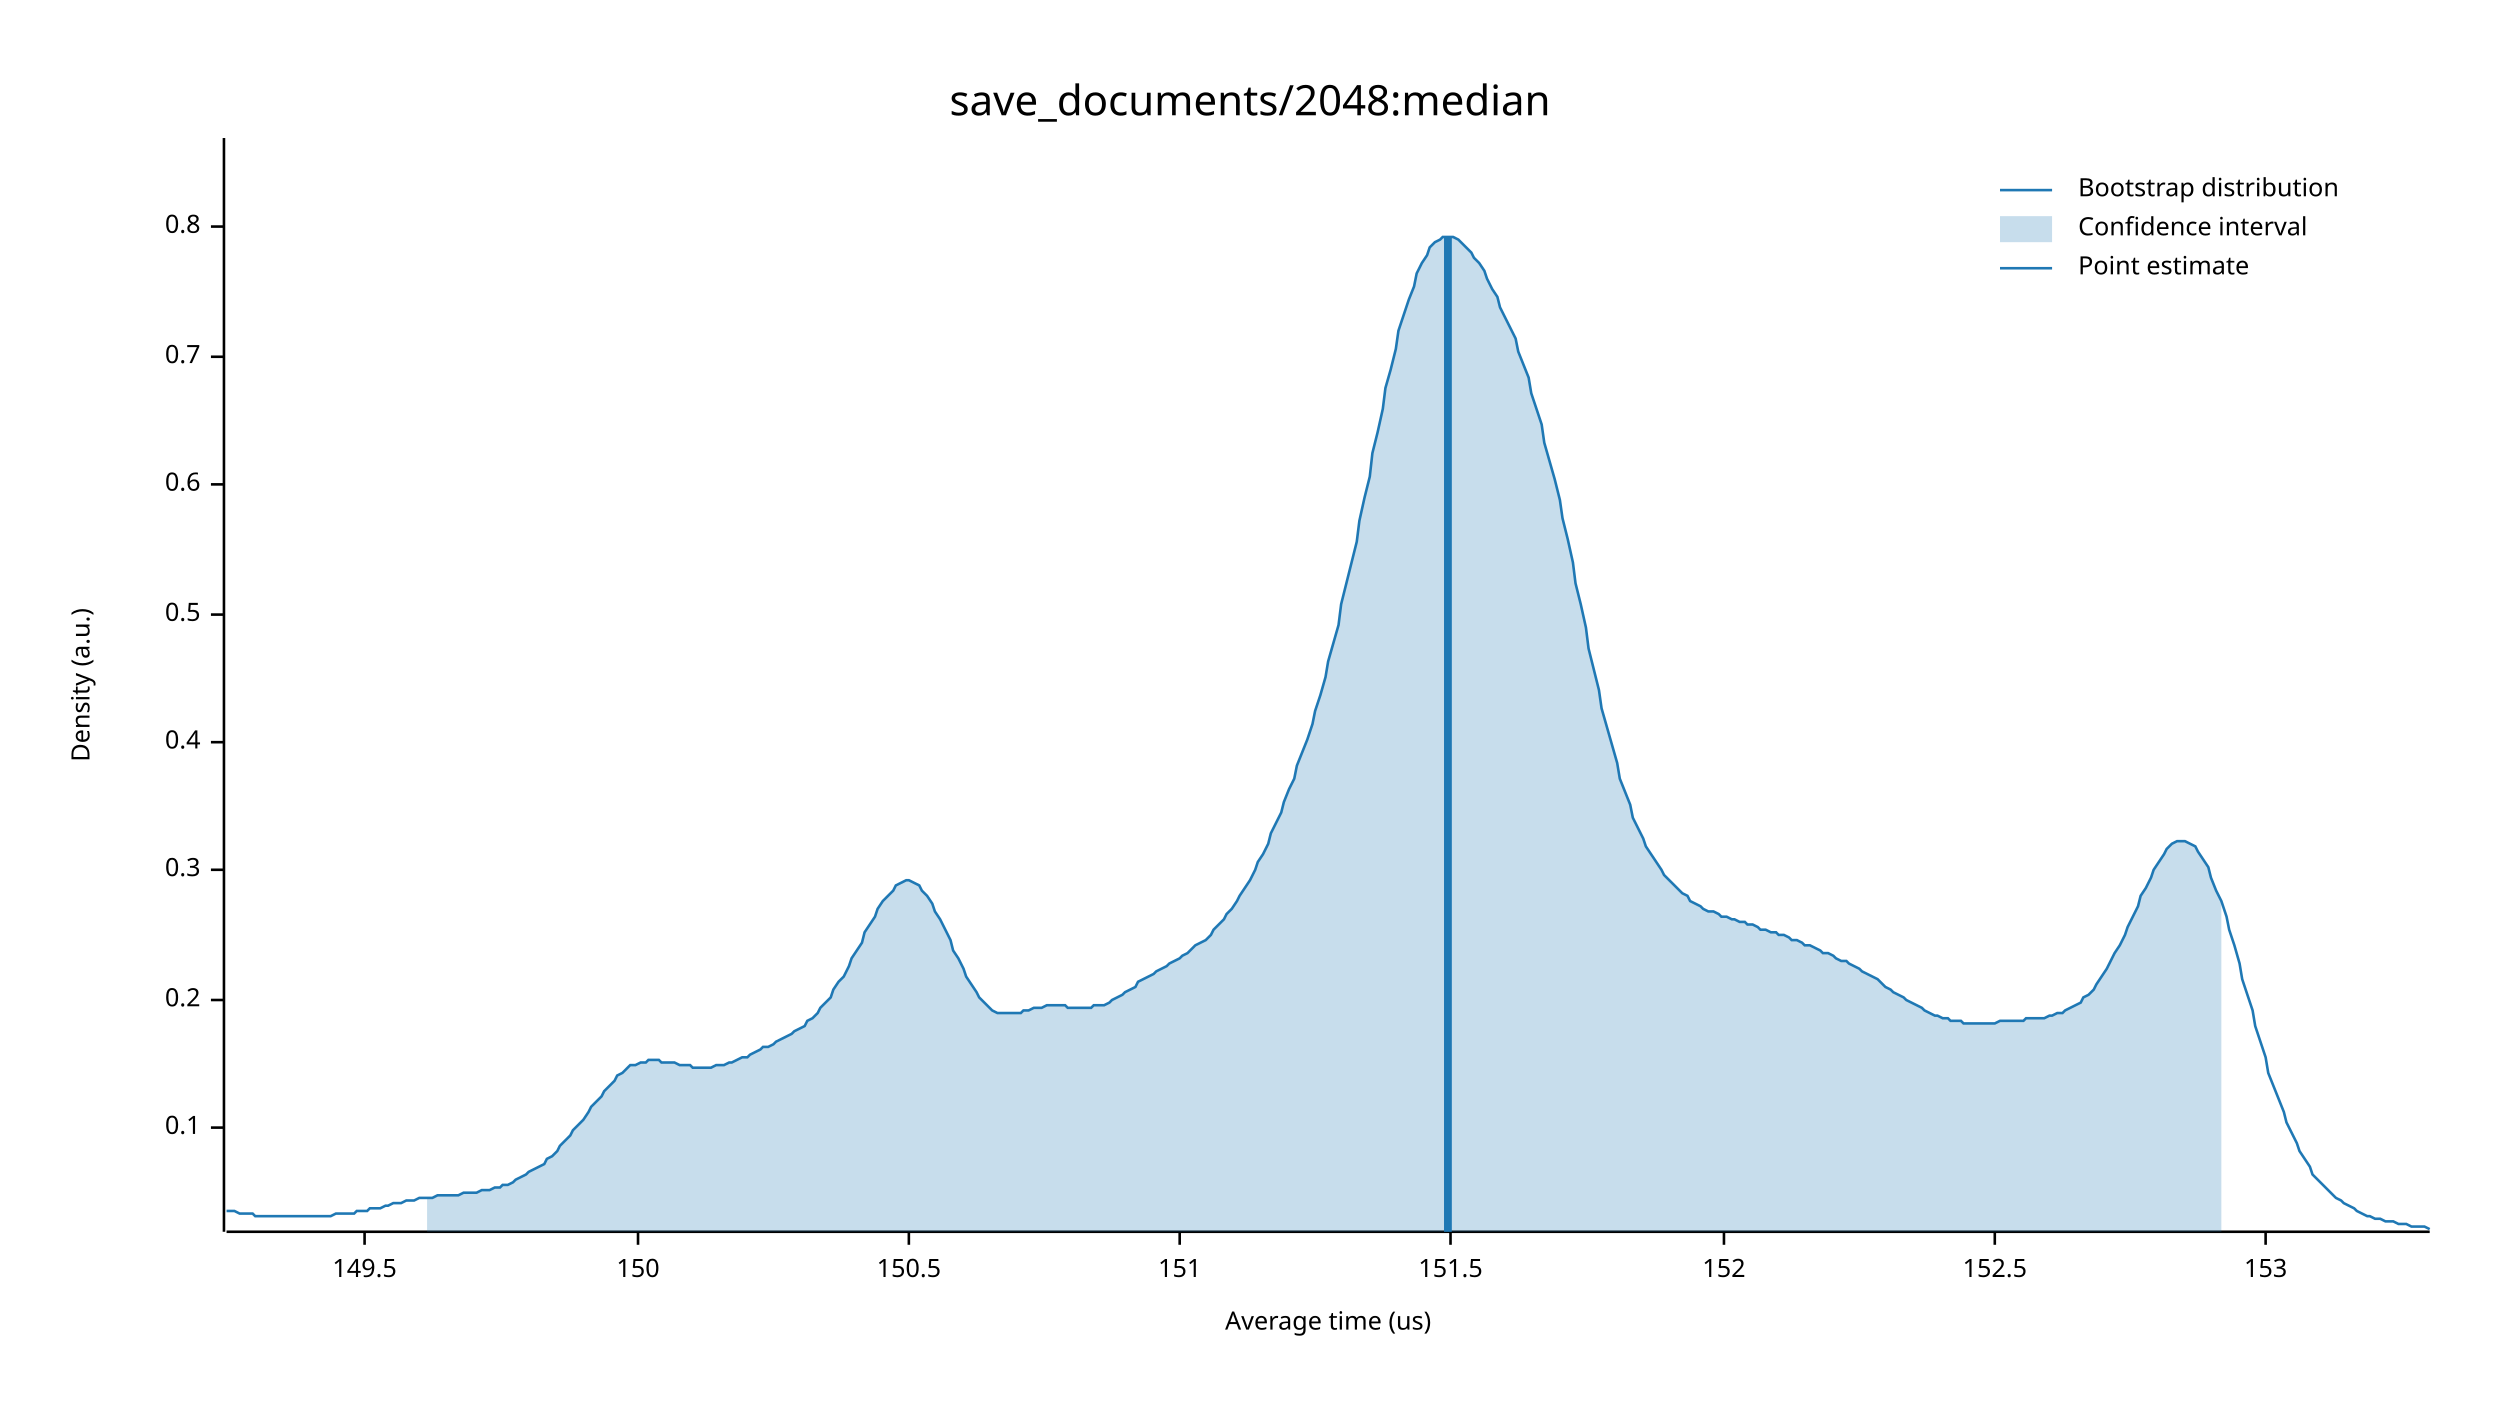
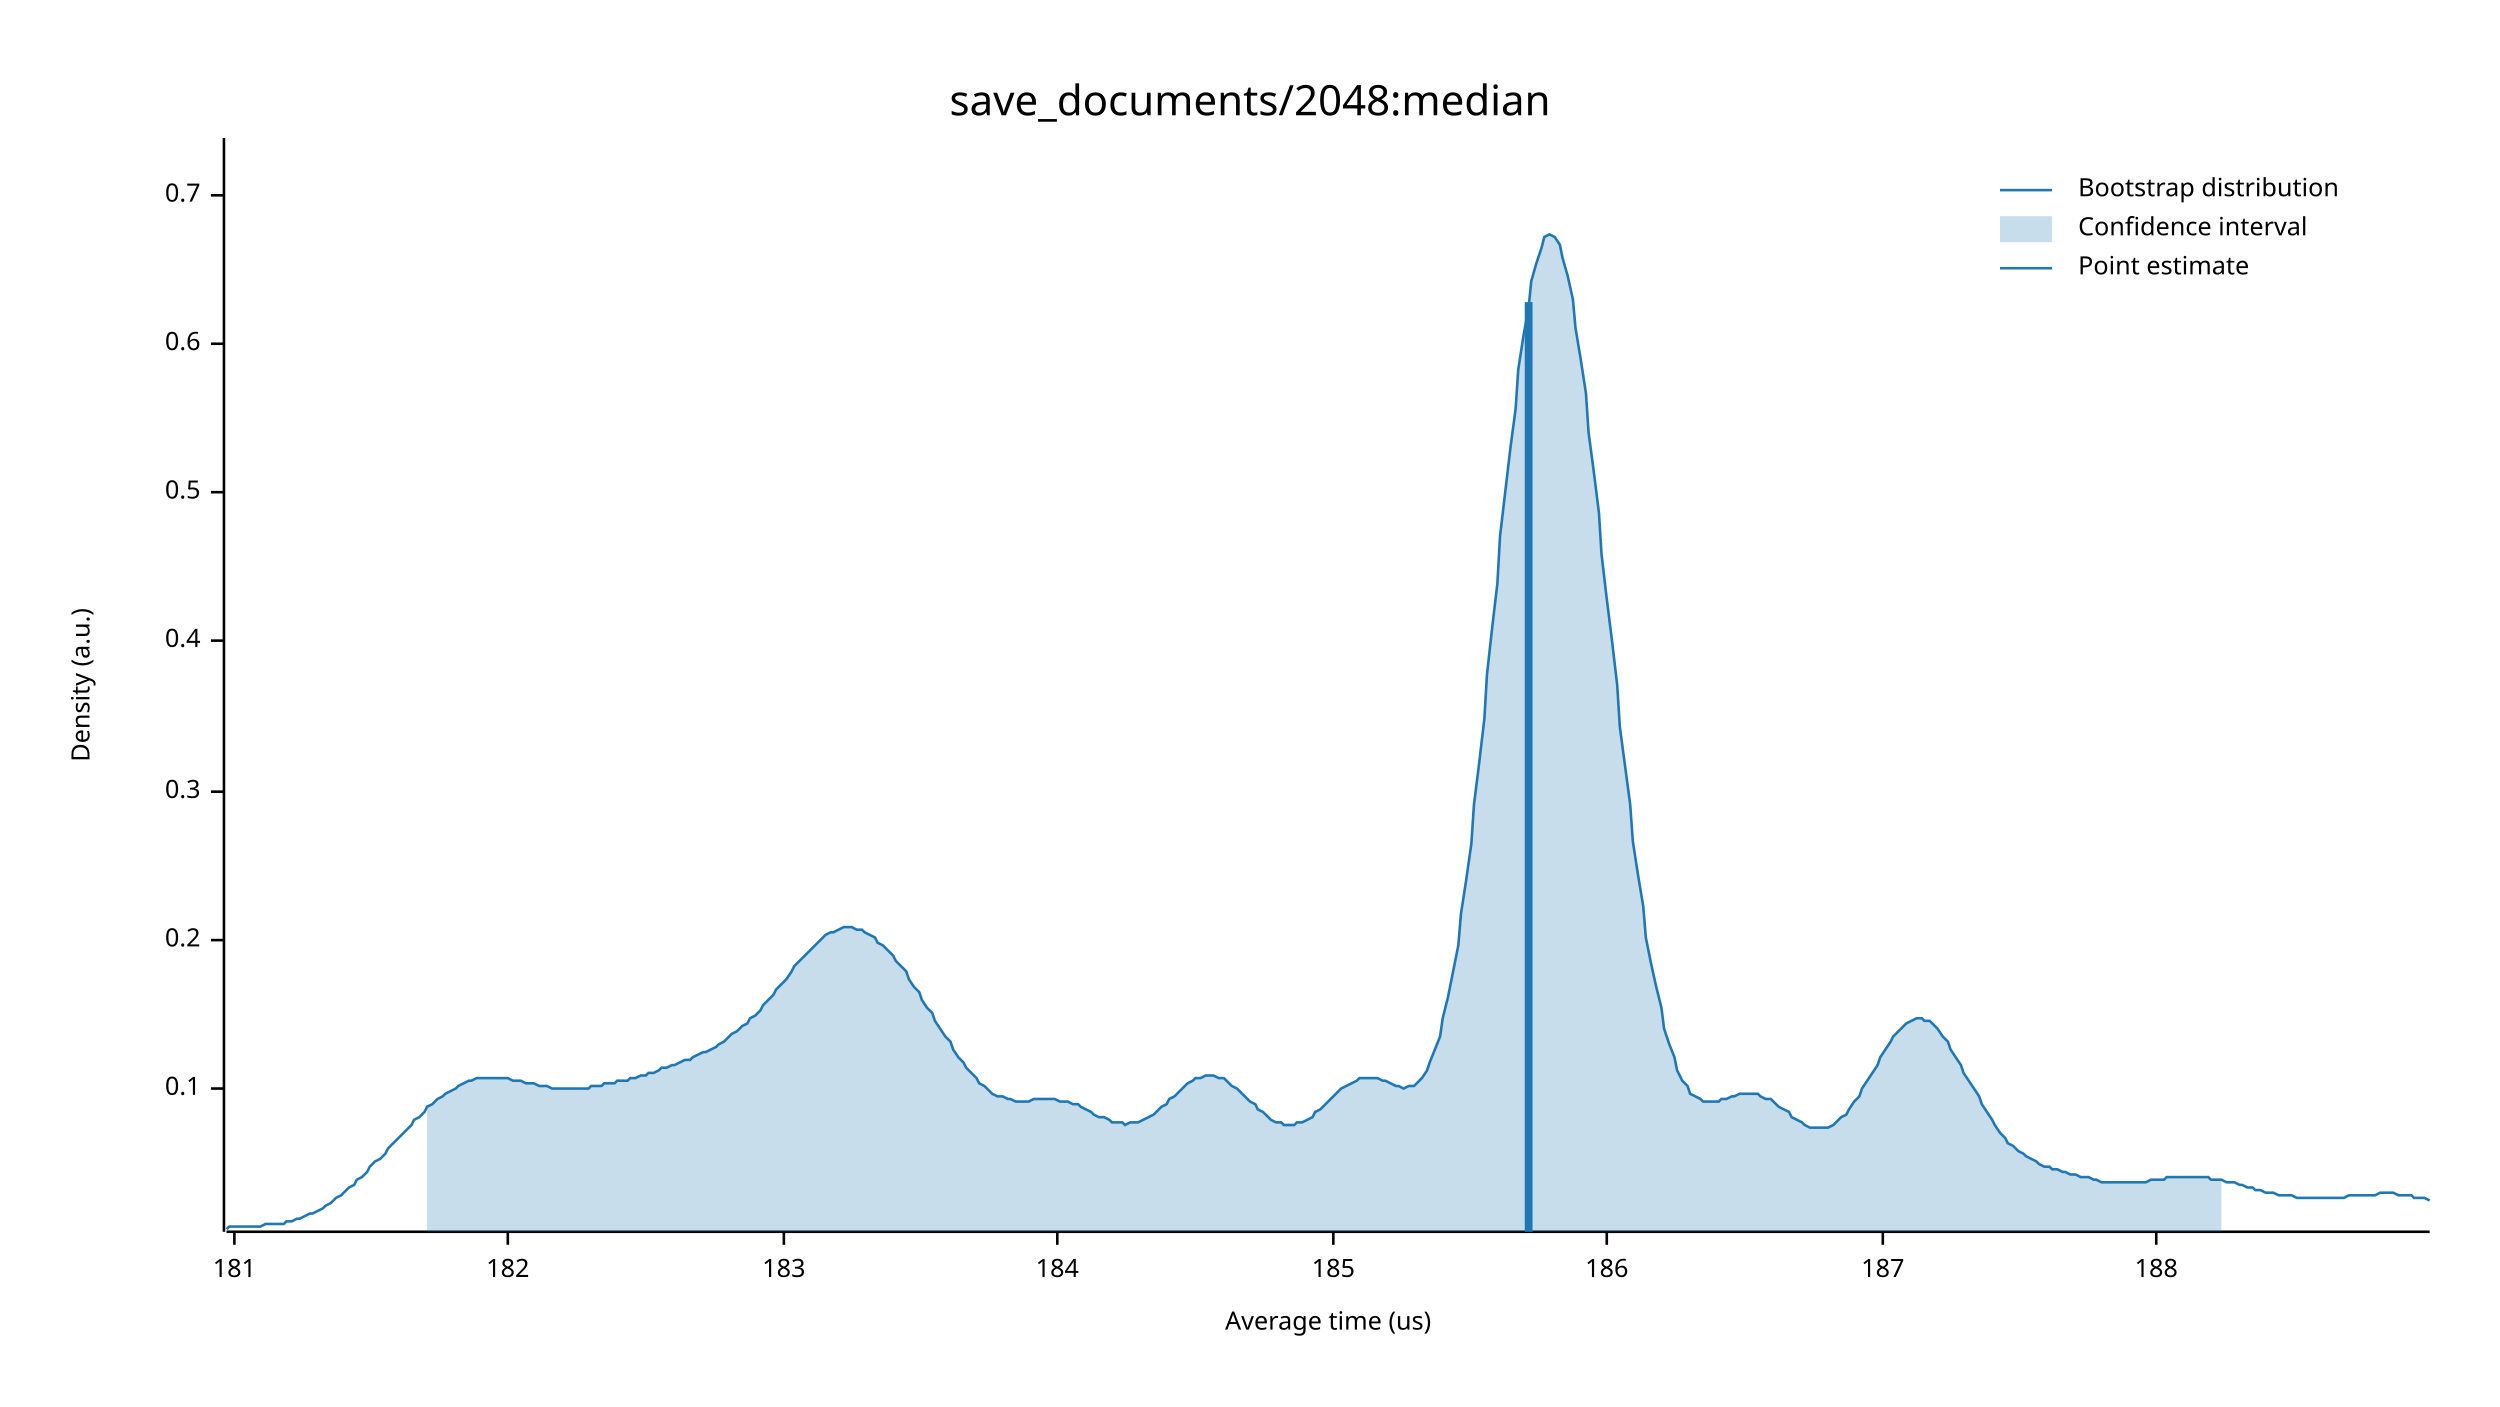
<svg xmlns="http://www.w3.org/2000/svg" width="960" height="540" viewBox="0 0 960 540">
  <text x="480" y="32" dy="0.76em" text-anchor="middle" font-family="sans-serif" font-size="16.129" opacity="1" fill="#000000">
save_documents/2048:median
</text>
  <text x="27" y="263" dy="0.76em" text-anchor="middle" font-family="sans-serif" font-size="9.677" opacity="1" fill="#000000" transform="rotate(270, 27, 263)">
Density (a.u.)
</text>
  <text x="510" y="513" dy="-0.5ex" text-anchor="middle" font-family="sans-serif" font-size="9.677" opacity="1" fill="#000000">
Average time (us)
</text>
  <polyline fill="none" opacity="1" stroke="#000000" stroke-width="1" points="86,53 86,473 " />
-   <text x="77" y="433" dy="0.5ex" text-anchor="end" font-family="sans-serif" font-size="9.677" opacity="1" fill="#000000">
+   <text x="77" y="418" dy="0.5ex" text-anchor="end" font-family="sans-serif" font-size="9.677" opacity="1" fill="#000000">
0.1
</text>
-   <polyline fill="none" opacity="1" stroke="#000000" stroke-width="1" points="81,433 86,433 " />
-   <text x="77" y="384" dy="0.5ex" text-anchor="end" font-family="sans-serif" font-size="9.677" opacity="1" fill="#000000">
+   <polyline fill="none" opacity="1" stroke="#000000" stroke-width="1" points="81,418 86,418 " />
+   <text x="77" y="361" dy="0.5ex" text-anchor="end" font-family="sans-serif" font-size="9.677" opacity="1" fill="#000000">
0.2
</text>
-   <polyline fill="none" opacity="1" stroke="#000000" stroke-width="1" points="81,384 86,384 " />
-   <text x="77" y="334" dy="0.5ex" text-anchor="end" font-family="sans-serif" font-size="9.677" opacity="1" fill="#000000">
+   <polyline fill="none" opacity="1" stroke="#000000" stroke-width="1" points="81,361 86,361 " />
+   <text x="77" y="304" dy="0.5ex" text-anchor="end" font-family="sans-serif" font-size="9.677" opacity="1" fill="#000000">
0.3
</text>
-   <polyline fill="none" opacity="1" stroke="#000000" stroke-width="1" points="81,334 86,334 " />
-   <text x="77" y="285" dy="0.5ex" text-anchor="end" font-family="sans-serif" font-size="9.677" opacity="1" fill="#000000">
+   <polyline fill="none" opacity="1" stroke="#000000" stroke-width="1" points="81,304 86,304 " />
+   <text x="77" y="246" dy="0.5ex" text-anchor="end" font-family="sans-serif" font-size="9.677" opacity="1" fill="#000000">
0.4
</text>
-   <polyline fill="none" opacity="1" stroke="#000000" stroke-width="1" points="81,285 86,285 " />
-   <text x="77" y="236" dy="0.5ex" text-anchor="end" font-family="sans-serif" font-size="9.677" opacity="1" fill="#000000">
+   <polyline fill="none" opacity="1" stroke="#000000" stroke-width="1" points="81,246 86,246 " />
+   <text x="77" y="189" dy="0.5ex" text-anchor="end" font-family="sans-serif" font-size="9.677" opacity="1" fill="#000000">
0.5
</text>
-   <polyline fill="none" opacity="1" stroke="#000000" stroke-width="1" points="81,236 86,236 " />
-   <text x="77" y="186" dy="0.5ex" text-anchor="end" font-family="sans-serif" font-size="9.677" opacity="1" fill="#000000">
+   <polyline fill="none" opacity="1" stroke="#000000" stroke-width="1" points="81,189 86,189 " />
+   <text x="77" y="132" dy="0.5ex" text-anchor="end" font-family="sans-serif" font-size="9.677" opacity="1" fill="#000000">
0.6
</text>
-   <polyline fill="none" opacity="1" stroke="#000000" stroke-width="1" points="81,186 86,186 " />
-   <text x="77" y="137" dy="0.5ex" text-anchor="end" font-family="sans-serif" font-size="9.677" opacity="1" fill="#000000">
+   <polyline fill="none" opacity="1" stroke="#000000" stroke-width="1" points="81,132 86,132 " />
+   <text x="77" y="75" dy="0.5ex" text-anchor="end" font-family="sans-serif" font-size="9.677" opacity="1" fill="#000000">
0.7
</text>
-   <polyline fill="none" opacity="1" stroke="#000000" stroke-width="1" points="81,137 86,137 " />
-   <text x="77" y="87" dy="0.5ex" text-anchor="end" font-family="sans-serif" font-size="9.677" opacity="1" fill="#000000">
- 0.8
+   <polyline fill="none" opacity="1" stroke="#000000" stroke-width="1" points="81,75 86,75 " />
+   <polyline fill="none" opacity="1" stroke="#000000" stroke-width="1" points="87,473 933,473 " />
+   <text x="90" y="483" dy="0.76em" text-anchor="middle" font-family="sans-serif" font-size="9.677" opacity="1" fill="#000000">
+ 181
</text>
-   <polyline fill="none" opacity="1" stroke="#000000" stroke-width="1" points="81,87 86,87 " />
-   <polyline fill="none" opacity="1" stroke="#000000" stroke-width="1" points="87,473 933,473 " />
-   <text x="140" y="483" dy="0.76em" text-anchor="middle" font-family="sans-serif" font-size="9.677" opacity="1" fill="#000000">
- 149.5
+   <polyline fill="none" opacity="1" stroke="#000000" stroke-width="1" points="90,473 90,478 " />
+   <text x="195" y="483" dy="0.76em" text-anchor="middle" font-family="sans-serif" font-size="9.677" opacity="1" fill="#000000">
+ 182
</text>
-   <polyline fill="none" opacity="1" stroke="#000000" stroke-width="1" points="140,473 140,478 " />
-   <text x="245" y="483" dy="0.76em" text-anchor="middle" font-family="sans-serif" font-size="9.677" opacity="1" fill="#000000">
- 150
+   <polyline fill="none" opacity="1" stroke="#000000" stroke-width="1" points="195,473 195,478 " />
+   <text x="301" y="483" dy="0.76em" text-anchor="middle" font-family="sans-serif" font-size="9.677" opacity="1" fill="#000000">
+ 183
</text>
-   <polyline fill="none" opacity="1" stroke="#000000" stroke-width="1" points="245,473 245,478 " />
-   <text x="349" y="483" dy="0.76em" text-anchor="middle" font-family="sans-serif" font-size="9.677" opacity="1" fill="#000000">
- 150.5
+   <polyline fill="none" opacity="1" stroke="#000000" stroke-width="1" points="301,473 301,478 " />
+   <text x="406" y="483" dy="0.76em" text-anchor="middle" font-family="sans-serif" font-size="9.677" opacity="1" fill="#000000">
+ 184
</text>
-   <polyline fill="none" opacity="1" stroke="#000000" stroke-width="1" points="349,473 349,478 " />
-   <text x="453" y="483" dy="0.76em" text-anchor="middle" font-family="sans-serif" font-size="9.677" opacity="1" fill="#000000">
- 151
+   <polyline fill="none" opacity="1" stroke="#000000" stroke-width="1" points="406,473 406,478 " />
+   <text x="512" y="483" dy="0.76em" text-anchor="middle" font-family="sans-serif" font-size="9.677" opacity="1" fill="#000000">
+ 185
</text>
-   <polyline fill="none" opacity="1" stroke="#000000" stroke-width="1" points="453,473 453,478 " />
-   <text x="557" y="483" dy="0.76em" text-anchor="middle" font-family="sans-serif" font-size="9.677" opacity="1" fill="#000000">
- 151.5
+   <polyline fill="none" opacity="1" stroke="#000000" stroke-width="1" points="512,473 512,478 " />
+   <text x="617" y="483" dy="0.76em" text-anchor="middle" font-family="sans-serif" font-size="9.677" opacity="1" fill="#000000">
+ 186
</text>
-   <polyline fill="none" opacity="1" stroke="#000000" stroke-width="1" points="557,473 557,478 " />
-   <text x="662" y="483" dy="0.76em" text-anchor="middle" font-family="sans-serif" font-size="9.677" opacity="1" fill="#000000">
- 152
+   <polyline fill="none" opacity="1" stroke="#000000" stroke-width="1" points="617,473 617,478 " />
+   <text x="723" y="483" dy="0.76em" text-anchor="middle" font-family="sans-serif" font-size="9.677" opacity="1" fill="#000000">
+ 187
</text>
-   <polyline fill="none" opacity="1" stroke="#000000" stroke-width="1" points="662,473 662,478 " />
-   <text x="766" y="483" dy="0.76em" text-anchor="middle" font-family="sans-serif" font-size="9.677" opacity="1" fill="#000000">
- 152.5
+   <polyline fill="none" opacity="1" stroke="#000000" stroke-width="1" points="723,473 723,478 " />
+   <text x="828" y="483" dy="0.76em" text-anchor="middle" font-family="sans-serif" font-size="9.677" opacity="1" fill="#000000">
+ 188
</text>
-   <polyline fill="none" opacity="1" stroke="#000000" stroke-width="1" points="766,473 766,478 " />
-   <text x="870" y="483" dy="0.76em" text-anchor="middle" font-family="sans-serif" font-size="9.677" opacity="1" fill="#000000">
- 153
- </text>
-   <polyline fill="none" opacity="1" stroke="#000000" stroke-width="1" points="870,473 870,478 " />
-   <polyline fill="none" opacity="1" stroke="#1F78B4" stroke-width="1" points="87,465 88,465 90,465 92,466 93,466 95,466 97,466 98,467 100,467 102,467 103,467 105,467 107,467 109,467 110,467 112,467 114,467 115,467 117,467 119,467 120,467 122,467 124,467 125,467 127,467 129,466 131,466 132,466 134,466 136,466 137,465 139,465 141,465 142,464 144,464 146,464 148,463 149,463 151,462 153,462 154,462 156,461 158,461 159,461 161,460 163,460 164,460 166,460 168,459 170,459 171,459 173,459 175,459 176,459 178,458 180,458 181,458 183,458 185,457 187,457 188,457 190,456 192,456 193,455 195,455 197,454 198,453 200,452 202,451 203,450 205,449 207,448 209,447 210,445 212,444 214,442 215,440 217,438 219,436 220,434 222,432 224,430 226,427 227,425 229,423 231,421 232,419 234,417 236,415 237,413 239,412 241,410 242,409 244,409 246,408 248,408 249,407 251,407 253,407 254,408 256,408 258,408 259,408 261,409 263,409 265,409 266,410 268,410 270,410 271,410 273,410 275,409 276,409 278,409 280,408 281,408 283,407 285,406 287,406 288,405 290,404 292,403 293,402 295,402 297,401 298,400 300,399 302,398 304,397 305,396 307,395 309,394 310,392 312,391 314,389 315,387 317,385 319,383 320,380 322,377 324,375 326,371 327,368 329,365 331,362 332,358 334,355 336,352 337,349 339,346 341,344 343,342 344,340 346,339 348,338 349,338 351,339 353,340 354,342 356,344 358,347 359,350 361,353 363,357 365,361 366,365 368,368 370,372 371,375 373,378 375,381 376,383 378,385 380,387 381,388 383,389 385,389 387,389 388,389 390,389 392,389 393,388 395,388 397,387 398,387 400,387 402,386 404,386 405,386 407,386 409,386 410,387 412,387 414,387 415,387 417,387 419,387 420,386 422,386 424,386 426,385 427,384 429,383 431,382 432,381 434,380 436,379 437,377 439,376 441,375 443,374 444,373 446,372 448,371 449,370 451,369 453,368 454,367 456,366 458,364 459,363 461,362 463,361 465,359 466,357 468,355 470,353 471,351 473,349 475,346 476,344 478,341 480,338 482,334 483,331 485,328 487,324 488,320 490,316 492,312 493,308 495,303 497,299 498,294 500,289 502,284 504,278 505,273 507,267 509,260 510,254 512,247 514,240 515,232 517,224 519,216 521,208 522,200 524,191 526,183 527,174 529,166 531,157 532,149 534,142 536,134 537,127 539,121 541,115 543,110 544,105 546,101 548,98 549,95 551,93 553,92 554,91 556,91 558,91 560,92 561,93 563,95 565,97 566,99 568,101 570,104 571,107 573,111 575,114 576,118 578,122 580,126 582,130 583,135 585,140 587,145 588,151 590,157 592,163 593,170 595,177 597,184 599,192 600,199 602,207 604,216 605,224 607,232 609,241 610,249 612,257 614,265 615,272 617,279 619,286 621,293 622,299 624,304 626,309 627,314 629,318 631,322 632,325 634,328 636,331 638,334 639,336 641,338 643,340 644,341 646,343 648,344 649,346 651,347 653,348 654,349 656,350 658,350 660,351 661,352 663,352 665,353 666,353 668,354 670,354 671,355 673,355 675,356 676,357 678,357 680,358 682,358 683,359 685,359 687,360 688,361 690,361 692,362 693,363 695,363 697,364 699,365 700,366 702,366 704,367 705,368 707,369 709,369 710,370 712,371 714,372 715,373 717,374 719,375 721,376 722,377 724,379 726,380 727,381 729,382 731,383 732,384 734,385 736,386 738,387 739,388 741,389 743,390 744,390 746,391 748,391 749,392 751,392 753,392 754,393 756,393 758,393 760,393 761,393 763,393 765,393 766,393 768,392 770,392 771,392 773,392 775,392 777,392 778,391 780,391 782,391 783,391 785,391 787,390 788,390 790,389 792,389 793,388 795,387 797,386 799,385 800,383 802,382 804,380 805,378 807,375 809,372 810,370 812,366 814,363 816,359 817,356 819,352 821,348 822,344 824,341 826,337 827,334 829,331 831,328 832,326 834,324 836,323 838,323 839,323 841,324 843,325 844,327 846,330 848,333 849,337 851,342 853,346 855,352 856,357 858,363 860,370 861,376 863,382 865,388 866,394 868,400 870,406 871,412 873,417 875,422 877,427 878,431 880,435 882,439 883,442 885,445 887,448 888,451 890,453 892,455 894,457 895,458 897,460 899,461 900,462 902,463 904,464 905,465 907,466 909,467 910,467 912,468 914,468 916,469 917,469 919,469 921,470 922,470 924,470 926,471 927,471 929,471 931,471 933,472 " />
-   <polygon opacity="0.25" fill="#1F78B4" points="164,460 166,460 168,459 170,459 171,459 173,459 175,459 176,459 178,458 180,458 181,458 183,458 185,457 187,457 188,457 190,456 192,456 193,455 195,455 197,454 198,453 200,452 202,451 203,450 205,449 207,448 209,447 210,445 212,444 214,442 215,440 217,438 219,436 220,434 222,432 224,430 226,427 227,425 229,423 231,421 232,419 234,417 236,415 237,413 239,412 241,410 242,409 244,409 246,408 248,408 249,407 251,407 253,407 254,408 256,408 258,408 259,408 261,409 263,409 265,409 266,410 268,410 270,410 271,410 273,410 275,409 276,409 278,409 280,408 281,408 283,407 285,406 287,406 288,405 290,404 292,403 293,402 295,402 297,401 298,400 300,399 302,398 304,397 305,396 307,395 309,394 310,392 312,391 314,389 315,387 317,385 319,383 320,380 322,377 324,375 326,371 327,368 329,365 331,362 332,358 334,355 336,352 337,349 339,346 341,344 343,342 344,340 346,339 348,338 349,338 351,339 353,340 354,342 356,344 358,347 359,350 361,353 363,357 365,361 366,365 368,368 370,372 371,375 373,378 375,381 376,383 378,385 380,387 381,388 383,389 385,389 387,389 388,389 390,389 392,389 393,388 395,388 397,387 398,387 400,387 402,386 404,386 405,386 407,386 409,386 410,387 412,387 414,387 415,387 417,387 419,387 420,386 422,386 424,386 426,385 427,384 429,383 431,382 432,381 434,380 436,379 437,377 439,376 441,375 443,374 444,373 446,372 448,371 449,370 451,369 453,368 454,367 456,366 458,364 459,363 461,362 463,361 465,359 466,357 468,355 470,353 471,351 473,349 475,346 476,344 478,341 480,338 482,334 483,331 485,328 487,324 488,320 490,316 492,312 493,308 495,303 497,299 498,294 500,289 502,284 504,278 505,273 507,267 509,260 510,254 512,247 514,240 515,232 517,224 519,216 521,208 522,200 524,191 526,183 527,174 529,166 531,157 532,149 534,142 536,134 537,127 539,121 541,115 543,110 544,105 546,101 548,98 549,95 551,93 553,92 554,91 556,91 558,91 560,92 561,93 563,95 565,97 566,99 568,101 570,104 571,107 573,111 575,114 576,118 578,122 580,126 582,130 583,135 585,140 587,145 588,151 590,157 592,163 593,170 595,177 597,184 599,192 600,199 602,207 604,216 605,224 607,232 609,241 610,249 612,257 614,265 615,272 617,279 619,286 621,293 622,299 624,304 626,309 627,314 629,318 631,322 632,325 634,328 636,331 638,334 639,336 641,338 643,340 644,341 646,343 648,344 649,346 651,347 653,348 654,349 656,350 658,350 660,351 661,352 663,352 665,353 666,353 668,354 670,354 671,355 673,355 675,356 676,357 678,357 680,358 682,358 683,359 685,359 687,360 688,361 690,361 692,362 693,363 695,363 697,364 699,365 700,366 702,366 704,367 705,368 707,369 709,369 710,370 712,371 714,372 715,373 717,374 719,375 721,376 722,377 724,379 726,380 727,381 729,382 731,383 732,384 734,385 736,386 738,387 739,388 741,389 743,390 744,390 746,391 748,391 749,392 751,392 753,392 754,393 756,393 758,393 760,393 761,393 763,393 765,393 766,393 768,392 770,392 771,392 773,392 775,392 777,392 778,391 780,391 782,391 783,391 785,391 787,390 788,390 790,389 792,389 793,388 795,387 797,386 799,385 800,383 802,382 804,380 805,378 807,375 809,372 810,370 812,366 814,363 816,359 817,356 819,352 821,348 822,344 824,341 826,337 827,334 829,331 831,328 832,326 834,324 836,323 838,323 839,323 841,324 843,325 844,327 846,330 848,333 849,337 851,342 853,346 853,473 164,473 " />
-   <polyline fill="none" opacity="1" stroke="#1F78B4" stroke-width="3" points="556,473 556,91 " />
+   <polyline fill="none" opacity="1" stroke="#000000" stroke-width="1" points="828,473 828,478 " />
+   <polyline fill="none" opacity="1" stroke="#1F78B4" stroke-width="1" points="87,472 88,471 90,471 92,471 93,471 95,471 97,471 98,471 100,471 102,470 103,470 105,470 107,470 109,470 110,469 112,469 114,468 115,468 117,467 119,466 120,466 122,465 124,464 125,463 127,462 129,460 131,459 132,458 134,456 136,455 137,453 139,452 141,450 142,448 144,446 146,445 148,443 149,441 151,439 153,437 154,436 156,434 158,432 159,430 161,429 163,427 164,425 166,424 168,422 170,421 171,420 173,419 175,418 176,417 178,416 180,415 181,415 183,414 185,414 187,414 188,414 190,414 192,414 193,414 195,414 197,415 198,415 200,415 202,416 203,416 205,416 207,417 209,417 210,417 212,418 214,418 215,418 217,418 219,418 220,418 222,418 224,418 226,418 227,417 229,417 231,417 232,416 234,416 236,416 237,415 239,415 241,415 242,414 244,414 246,413 248,413 249,412 251,412 253,411 254,410 256,410 258,409 259,409 261,408 263,407 265,407 266,406 268,405 270,404 271,404 273,403 275,402 276,401 278,400 280,398 281,397 283,396 285,394 287,393 288,391 290,390 292,388 293,386 295,384 297,382 298,380 300,378 302,376 304,373 305,371 307,369 309,367 310,366 312,364 314,362 315,361 317,359 319,358 320,358 322,357 324,356 326,356 327,356 329,357 331,357 332,358 334,359 336,360 337,362 339,363 341,365 343,367 344,369 346,371 348,373 349,376 351,379 353,381 354,384 356,387 358,389 359,392 361,395 363,398 365,400 366,403 368,406 370,408 371,410 373,412 375,414 376,416 378,417 380,419 381,420 383,421 385,421 387,422 388,422 390,423 392,423 393,423 395,423 397,422 398,422 400,422 402,422 404,422 405,422 407,423 409,423 410,423 412,424 414,424 415,425 417,426 419,427 420,428 422,429 424,429 426,430 427,431 429,431 431,431 432,432 434,431 436,431 437,431 439,430 441,429 443,428 444,427 446,425 448,424 449,422 451,421 453,419 454,418 456,416 458,415 459,414 461,414 463,413 465,413 466,413 468,414 470,414 471,415 473,417 475,418 476,419 478,421 480,423 482,424 483,426 485,427 487,429 488,430 490,431 492,431 493,432 495,432 497,432 498,431 500,431 502,430 504,429 505,427 507,426 509,424 510,423 512,421 514,419 515,418 517,417 519,416 521,415 522,414 524,414 526,414 527,414 529,414 531,415 532,415 534,416 536,417 537,417 539,418 541,417 543,417 544,416 546,414 548,411 549,408 551,403 553,398 554,391 556,383 558,373 560,363 561,351 563,338 565,324 566,309 568,293 570,276 571,259 573,241 575,224 576,206 578,189 580,172 582,157 583,142 585,129 587,118 588,108 590,101 592,95 593,91 595,90 597,91 599,94 600,99 602,106 604,115 605,126 607,138 609,151 610,166 612,181 614,197 615,213 617,230 619,246 621,263 622,279 624,294 626,309 627,323 629,336 631,348 632,360 634,370 636,379 638,387 639,395 641,401 643,406 644,411 646,415 648,417 649,420 651,421 653,422 654,423 656,423 658,423 660,423 661,422 663,422 665,421 666,421 668,420 670,420 671,420 673,420 675,420 676,421 678,422 680,422 682,424 683,425 685,426 687,427 688,429 690,430 692,431 693,432 695,433 697,433 699,433 700,433 702,433 704,432 705,431 707,429 709,428 710,426 712,423 714,421 715,418 717,415 719,412 721,409 722,406 724,403 726,400 727,398 729,396 731,394 732,393 734,392 736,391 738,391 739,392 741,392 743,394 744,395 746,398 748,400 749,403 751,406 753,409 754,412 756,415 758,418 760,421 761,424 763,427 765,430 766,432 768,435 770,437 771,439 773,440 775,442 777,443 778,444 780,445 782,446 783,447 785,448 787,448 788,449 790,449 792,450 793,450 795,451 797,451 799,452 800,452 802,452 804,453 805,453 807,454 809,454 810,454 812,454 814,454 816,454 817,454 819,454 821,454 822,454 824,454 826,453 827,453 829,453 831,453 832,452 834,452 836,452 838,452 839,452 841,452 843,452 844,452 846,452 848,452 849,453 851,453 853,453 855,454 856,454 858,454 860,455 861,455 863,456 865,456 866,457 868,457 870,458 871,458 873,458 875,459 877,459 878,459 880,459 882,460 883,460 885,460 887,460 888,460 890,460 892,460 894,460 895,460 897,460 899,460 900,460 902,459 904,459 905,459 907,459 909,459 910,459 912,459 914,458 916,458 917,458 919,458 921,459 922,459 924,459 926,459 927,460 929,460 931,460 933,461 " />
+   <polygon opacity="0.25" fill="#1F78B4" points="164,425 166,424 168,422 170,421 171,420 173,419 175,418 176,417 178,416 180,415 181,415 183,414 185,414 187,414 188,414 190,414 192,414 193,414 195,414 197,415 198,415 200,415 202,416 203,416 205,416 207,417 209,417 210,417 212,418 214,418 215,418 217,418 219,418 220,418 222,418 224,418 226,418 227,417 229,417 231,417 232,416 234,416 236,416 237,415 239,415 241,415 242,414 244,414 246,413 248,413 249,412 251,412 253,411 254,410 256,410 258,409 259,409 261,408 263,407 265,407 266,406 268,405 270,404 271,404 273,403 275,402 276,401 278,400 280,398 281,397 283,396 285,394 287,393 288,391 290,390 292,388 293,386 295,384 297,382 298,380 300,378 302,376 304,373 305,371 307,369 309,367 310,366 312,364 314,362 315,361 317,359 319,358 320,358 322,357 324,356 326,356 327,356 329,357 331,357 332,358 334,359 336,360 337,362 339,363 341,365 343,367 344,369 346,371 348,373 349,376 351,379 353,381 354,384 356,387 358,389 359,392 361,395 363,398 365,400 366,403 368,406 370,408 371,410 373,412 375,414 376,416 378,417 380,419 381,420 383,421 385,421 387,422 388,422 390,423 392,423 393,423 395,423 397,422 398,422 400,422 402,422 404,422 405,422 407,423 409,423 410,423 412,424 414,424 415,425 417,426 419,427 420,428 422,429 424,429 426,430 427,431 429,431 431,431 432,432 434,431 436,431 437,431 439,430 441,429 443,428 444,427 446,425 448,424 449,422 451,421 453,419 454,418 456,416 458,415 459,414 461,414 463,413 465,413 466,413 468,414 470,414 471,415 473,417 475,418 476,419 478,421 480,423 482,424 483,426 485,427 487,429 488,430 490,431 492,431 493,432 495,432 497,432 498,431 500,431 502,430 504,429 505,427 507,426 509,424 510,423 512,421 514,419 515,418 517,417 519,416 521,415 522,414 524,414 526,414 527,414 529,414 531,415 532,415 534,416 536,417 537,417 539,418 541,417 543,417 544,416 546,414 548,411 549,408 551,403 553,398 554,391 556,383 558,373 560,363 561,351 563,338 565,324 566,309 568,293 570,276 571,259 573,241 575,224 576,206 578,189 580,172 582,157 583,142 585,129 587,118 588,108 590,101 592,95 593,91 595,90 597,91 599,94 600,99 602,106 604,115 605,126 607,138 609,151 610,166 612,181 614,197 615,213 617,230 619,246 621,263 622,279 624,294 626,309 627,323 629,336 631,348 632,360 634,370 636,379 638,387 639,395 641,401 643,406 644,411 646,415 648,417 649,420 651,421 653,422 654,423 656,423 658,423 660,423 661,422 663,422 665,421 666,421 668,420 670,420 671,420 673,420 675,420 676,421 678,422 680,422 682,424 683,425 685,426 687,427 688,429 690,430 692,431 693,432 695,433 697,433 699,433 700,433 702,433 704,432 705,431 707,429 709,428 710,426 712,423 714,421 715,418 717,415 719,412 721,409 722,406 724,403 726,400 727,398 729,396 731,394 732,393 734,392 736,391 738,391 739,392 741,392 743,394 744,395 746,398 748,400 749,403 751,406 753,409 754,412 756,415 758,418 760,421 761,424 763,427 765,430 766,432 768,435 770,437 771,439 773,440 775,442 777,443 778,444 780,445 782,446 783,447 785,448 787,448 788,449 790,449 792,450 793,450 795,451 797,451 799,452 800,452 802,452 804,453 805,453 807,454 809,454 810,454 812,454 814,454 816,454 817,454 819,454 821,454 822,454 824,454 826,453 827,453 829,453 831,453 832,452 834,452 836,452 838,452 839,452 841,452 843,452 844,452 846,452 848,452 849,453 851,453 853,453 853,473 164,473 " />
+   <polyline fill="none" opacity="1" stroke="#1F78B4" stroke-width="3" points="587,473 587,116 " />
  <text x="798" y="68" dy="0.76em" text-anchor="start" font-family="sans-serif" font-size="9.677" opacity="1" fill="#000000">
Bootstrap distribution
</text>
  <text x="798" y="83" dy="0.76em" text-anchor="start" font-family="sans-serif" font-size="9.677" opacity="1" fill="#000000">
Confidence interval
</text>
  <text x="798" y="98" dy="0.76em" text-anchor="start" font-family="sans-serif" font-size="9.677" opacity="1" fill="#000000">
Point estimate
</text>
  <polyline fill="none" opacity="1" stroke="#1F78B4" stroke-width="1" points="768,73 788,73 " />
  <rect x="768" y="83" width="20" height="10" opacity="0.25" fill="#1F78B4" stroke="none" />
  <polyline fill="none" opacity="1" stroke="#1F78B4" stroke-width="1" points="768,103 788,103 " />
</svg>
